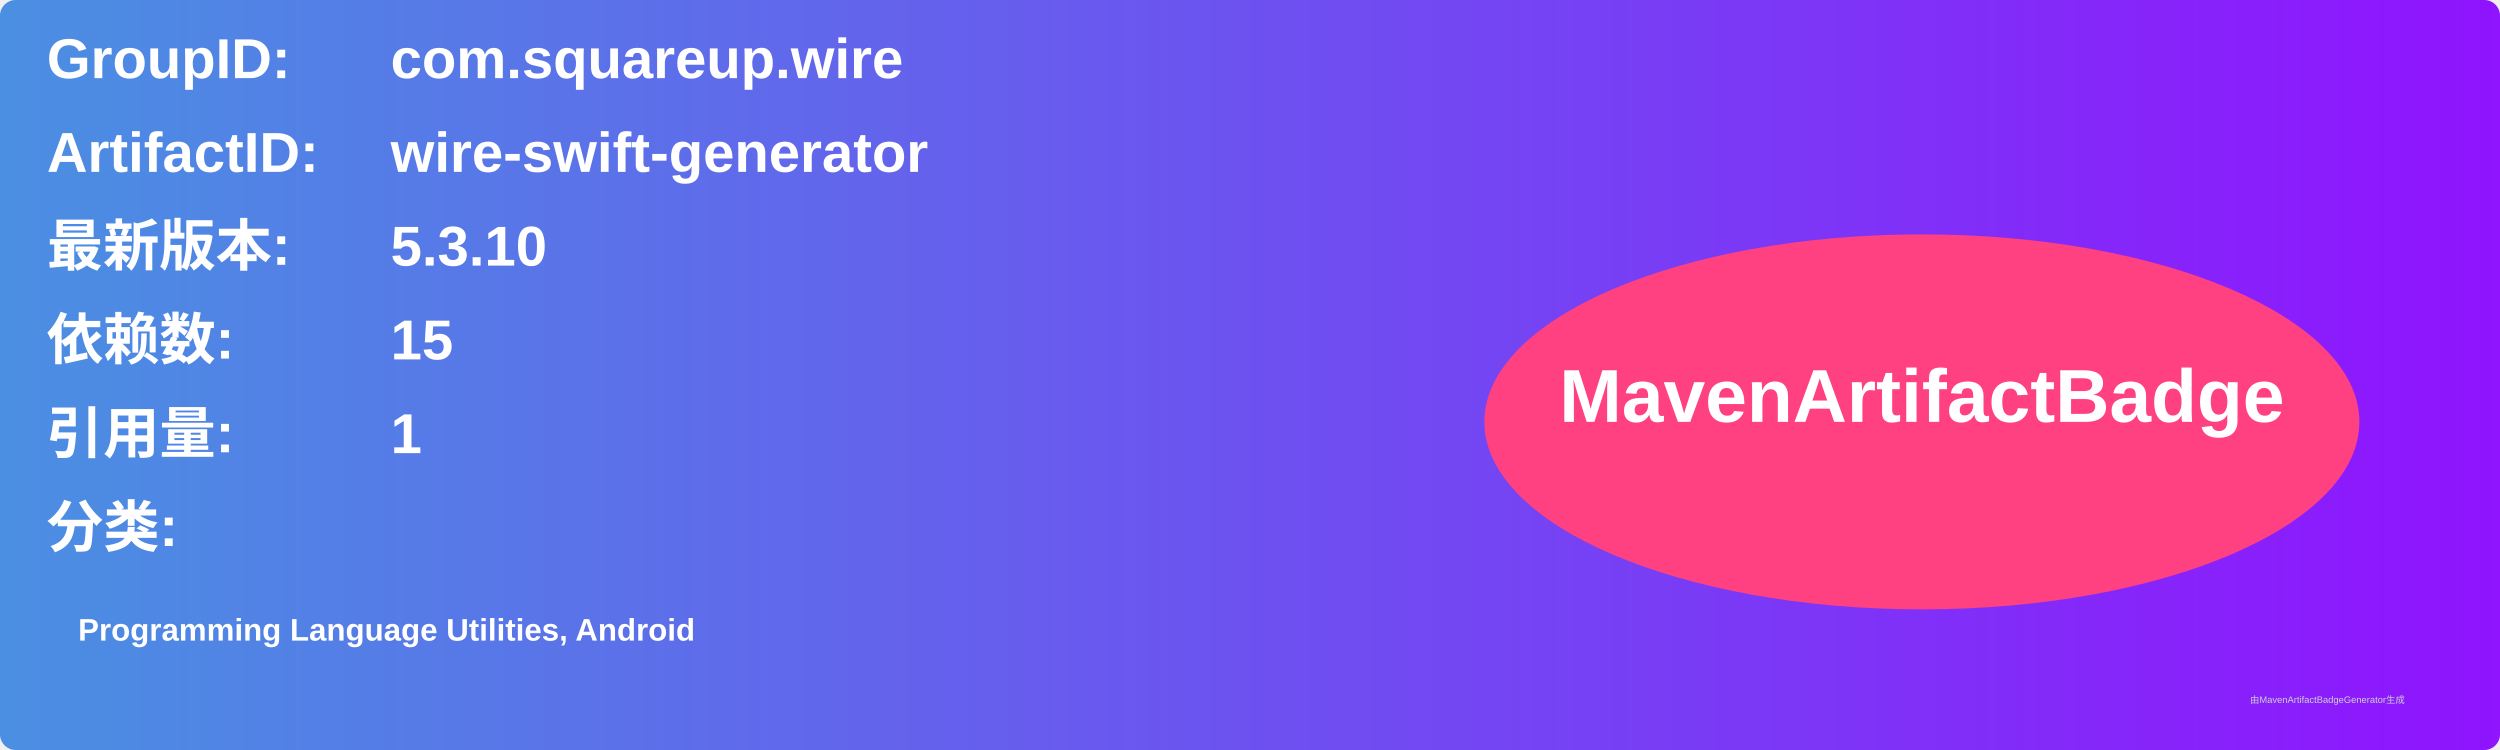
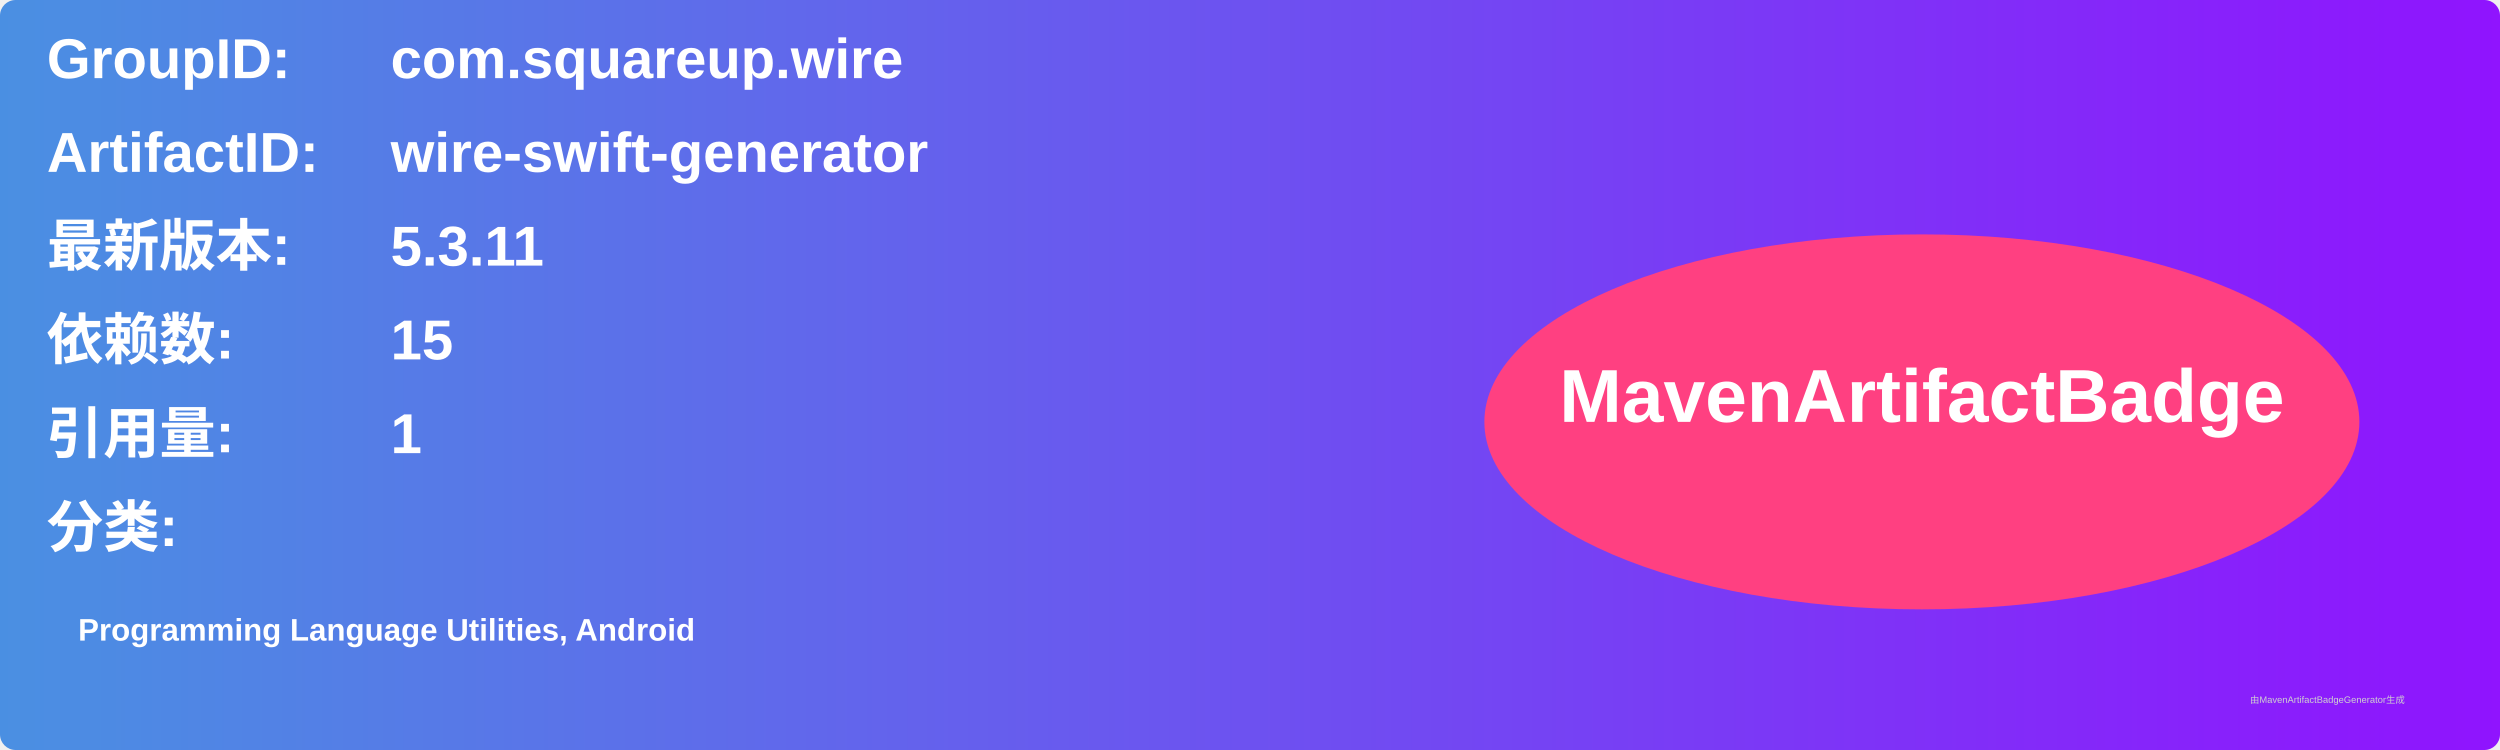
<svg xmlns="http://www.w3.org/2000/svg" width="800" height="240" viewBox="0 0 800 240">
  <linearGradient id="grad" x1="0%" y1="0%" x2="100%" y2="0%">
    <stop offset="0%" stop-color="#4a90e2" />
    <stop offset="100%" stop-color="#9013fe" />
  </linearGradient>
  <rect width="100%" height="100%" rx="5" ry="5" fill="url(#grad)" />
  <g transform="translate(15, 15)">
    <text x="0" y="10" font-family="Arial" font-size="18" fill="white" font-weight="bold" width="260">GroupID:</text>
    <text x="110" y="10" font-family="Arial" font-size="18" fill="white" font-weight="bold" width="460">com.squareup.wire</text>
    <text x="0" y="40" font-family="Arial" font-size="18" fill="white" font-weight="bold" width="260">ArtifactID:</text>
    <text x="110" y="40" font-family="Arial" font-size="18" fill="white" font-weight="bold" width="460">wire-swift-generator</text>
    <text x="0" y="70" font-family="Arial" font-size="18" fill="white" font-weight="bold">最新版本:</text>
    <text x="110" y="70" font-family="Arial" font-size="18" fill="white" font-weight="bold">
-       <tspan font-weight="bold">5.3.10</tspan>
+       <tspan font-weight="bold">5.3.11</tspan>
    </text>
    <text x="0" y="100" font-family="Arial" font-size="18" fill="white" font-weight="bold">依赖数: </text>
    <text x="110" y="100" font-family="Arial" font-size="18" fill="white">
      <tspan font-weight="bold">15</tspan>
    </text>
    <text x="0" y="130" font-family="Arial" font-size="18" fill="white" font-weight="bold">引用量: </text>
    <text x="110" y="130" font-family="Arial" font-size="18" fill="white">
      <tspan font-weight="bold">1</tspan>
    </text>
    <text x="0" y="160" font-family="Arial" font-size="18" fill="white" font-weight="bold">分类:</text>
    <text x="10" y="190" font-family="Arial" font-size="10" fill="white">
      <tspan font-weight="bold">Programming Language Utilities, Android</tspan>
    </text>
    <ellipse cx="600" cy="120" rx="140" ry="60" fill="#ff4081" />
    <text x="600" y="120" text-anchor="middle" font-family="Arial" font-size="24" fill="white" font-weight="bold">MavenArtifactBadge</text>
  </g>
  <text x="720" y="225" font-family="Arial" font-size="3" fill="#d0d0d0">由MavenArtifactBadgeGenerator生成</text>
</svg>
